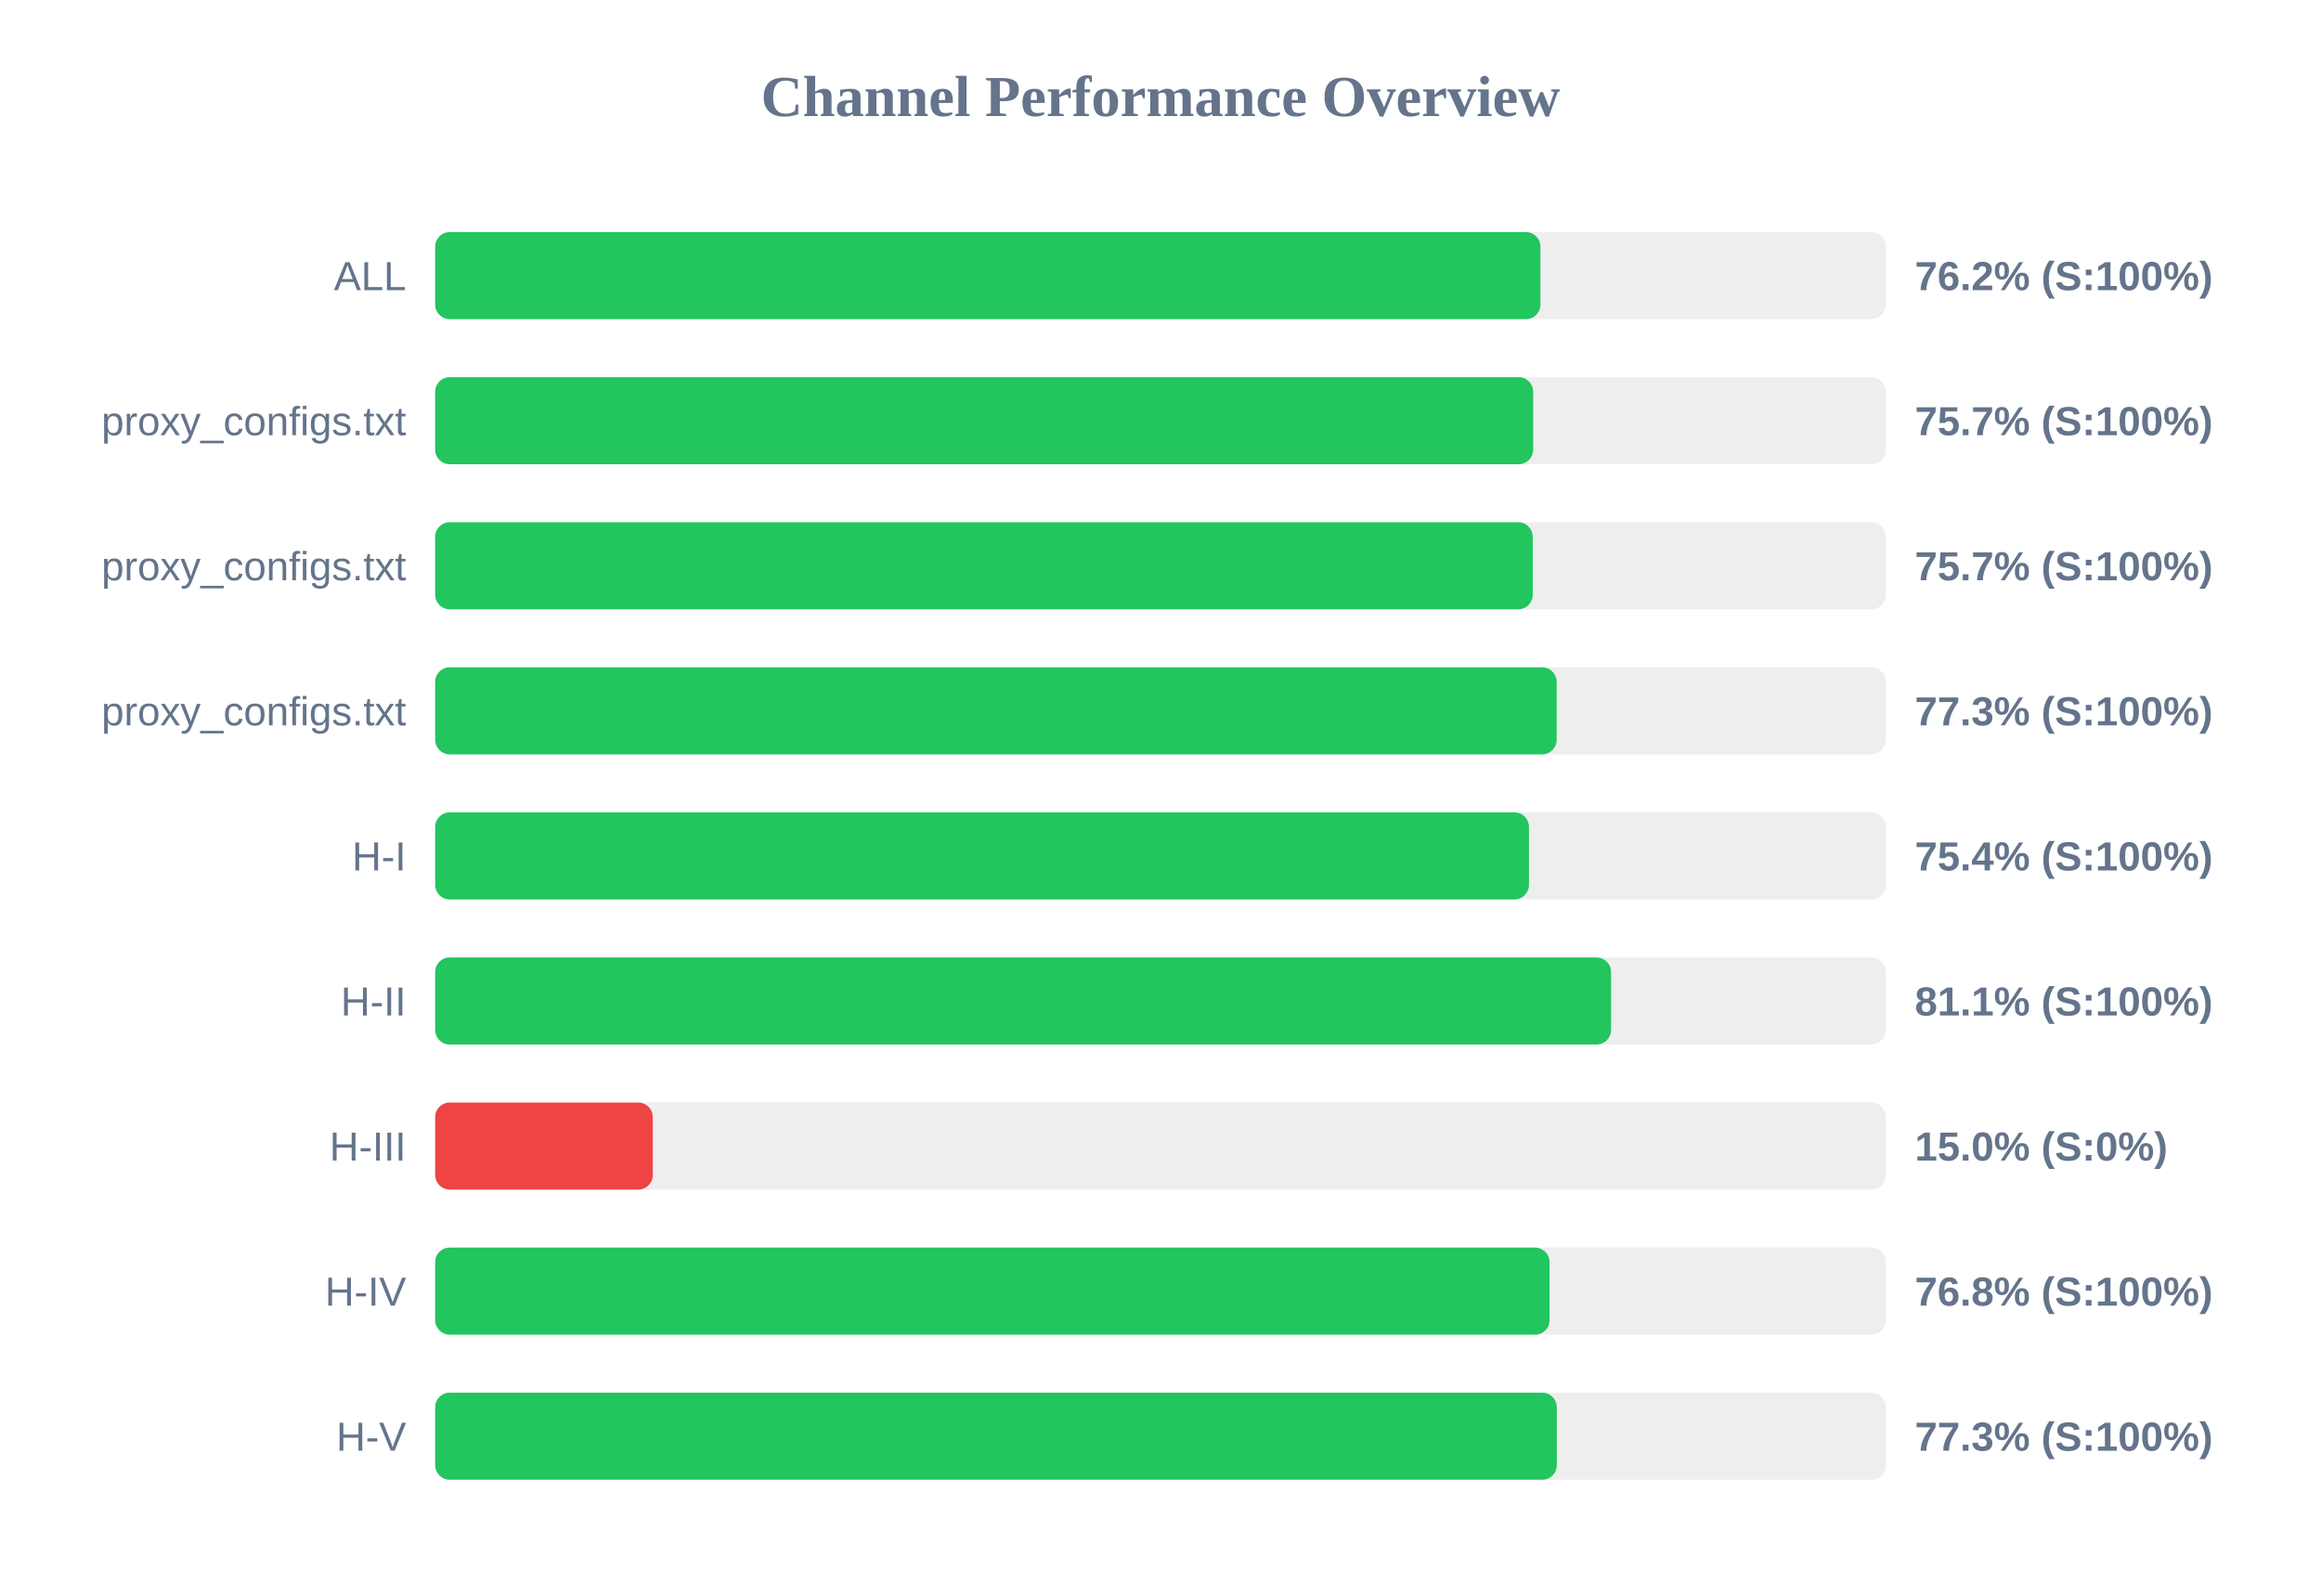
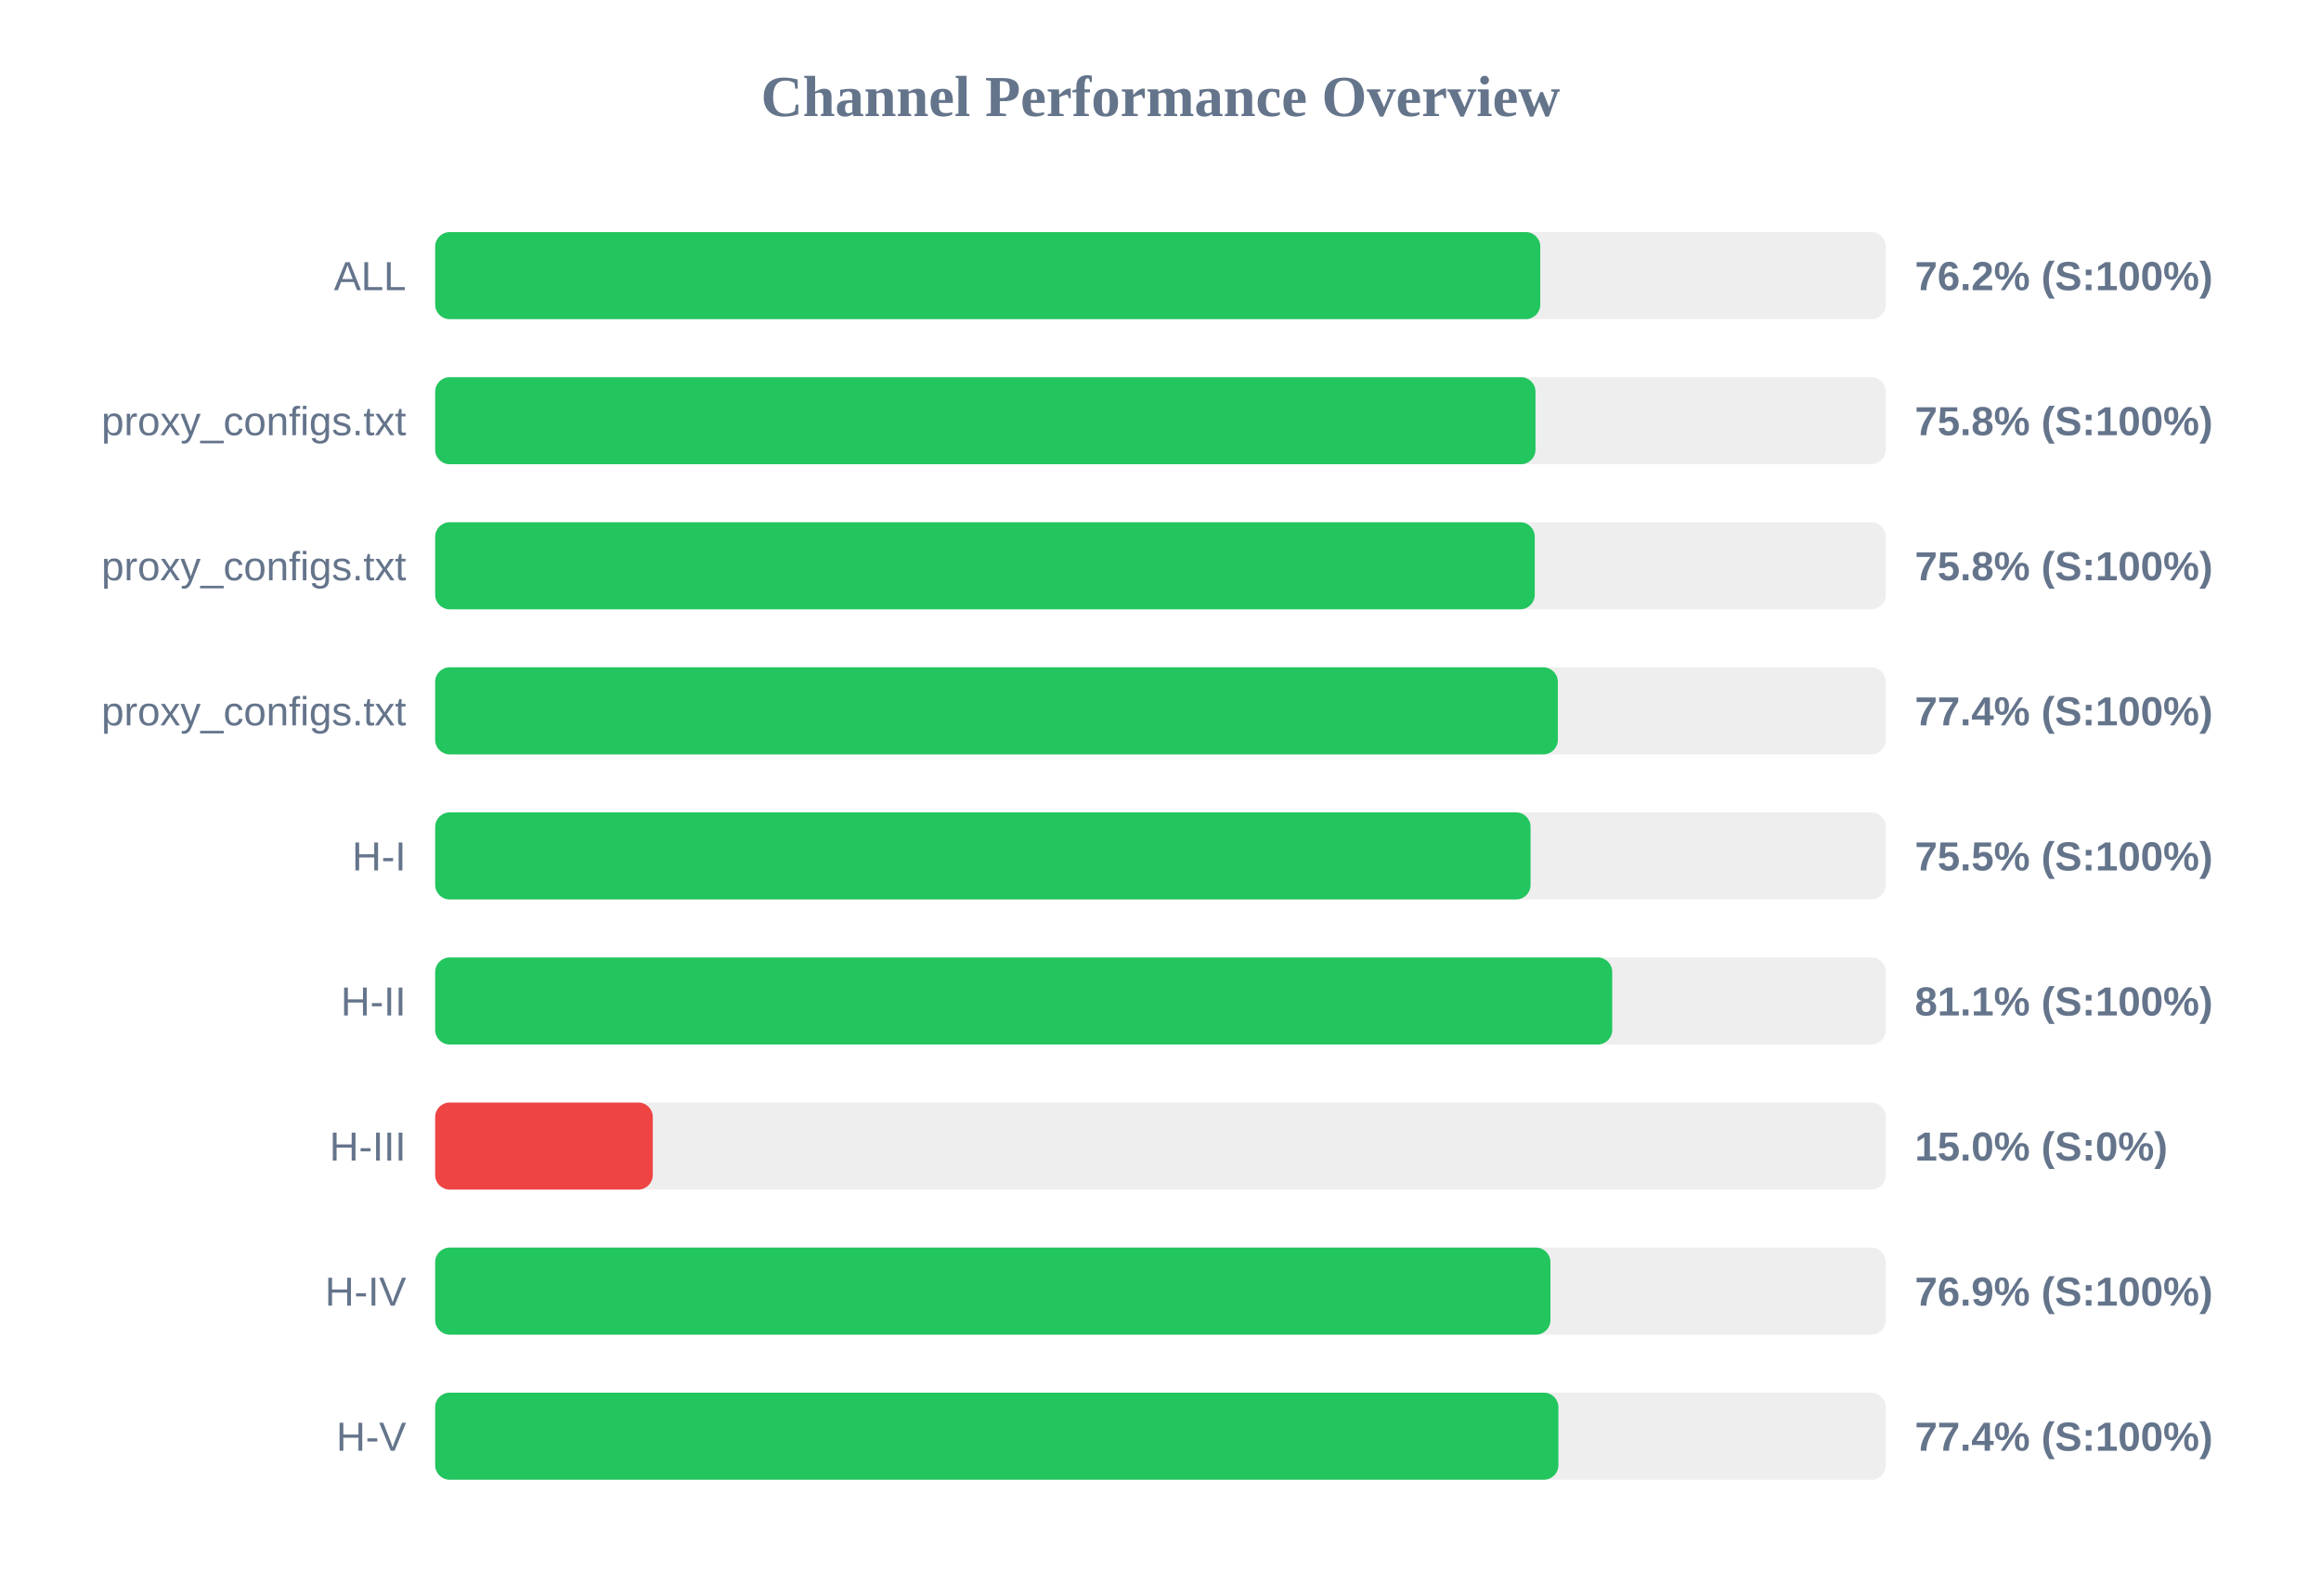
<svg xmlns="http://www.w3.org/2000/svg" width="800" height="550" version="1.1">
  <style>
        .row { font: 14px Arial; fill: #64748b; }
        .score { font: bold 14px Arial; fill: #64748b; }
    </style>
  <text x="400" y="40" text-anchor="middle" font-size="20px" font-weight="bold" fill="#64748b">Channel Performance Overview</text>
  <rect x="150" y="80" width="500" height="30" fill="#eee" rx="5" />
-   <rect x="150" y="80" width="380.95" height="30" fill="#22c55e" rx="5" />
+   <rect x="150" y="80" width="380.9" height="30" fill="#22c55e" rx="5" />
  <text x="140" y="100" text-anchor="end" class="row">ALL</text>
  <text x="660" y="100" text-anchor="start" class="score">76.2% (S:100%)</text>
  <rect x="150" y="130" width="500" height="30" fill="#eee" rx="5" />
-   <rect x="150" y="130" width="378.45" height="30" fill="#22c55e" rx="5" />
+   <rect x="150" y="130" width="379.25" height="30" fill="#22c55e" rx="5" />
  <text x="140" y="150" text-anchor="end" class="row">proxy_configs.txt</text>
-   <text x="660" y="150" text-anchor="start" class="score">75.7% (S:100%)</text>
+   <text x="660" y="150" text-anchor="start" class="score">75.8% (S:100%)</text>
  <rect x="150" y="180" width="500" height="30" fill="#eee" rx="5" />
-   <rect x="150" y="180" width="378.3" height="30" fill="#22c55e" rx="5" />
+   <rect x="150" y="180" width="379.0" height="30" fill="#22c55e" rx="5" />
  <text x="140" y="200" text-anchor="end" class="row">proxy_configs.txt</text>
-   <text x="660" y="200" text-anchor="start" class="score">75.7% (S:100%)</text>
+   <text x="660" y="200" text-anchor="start" class="score">75.8% (S:100%)</text>
  <rect x="150" y="230" width="500" height="30" fill="#eee" rx="5" />
-   <rect x="150" y="230" width="386.55" height="30" fill="#22c55e" rx="5" />
+   <rect x="150" y="230" width="386.95" height="30" fill="#22c55e" rx="5" />
  <text x="140" y="250" text-anchor="end" class="row">proxy_configs.txt</text>
-   <text x="660" y="250" text-anchor="start" class="score">77.3% (S:100%)</text>
+   <text x="660" y="250" text-anchor="start" class="score">77.4% (S:100%)</text>
  <rect x="150" y="280" width="500" height="30" fill="#eee" rx="5" />
-   <rect x="150" y="280" width="377.0" height="30" fill="#22c55e" rx="5" />
+   <rect x="150" y="280" width="377.55" height="30" fill="#22c55e" rx="5" />
  <text x="140" y="300" text-anchor="end" class="row">H-I</text>
-   <text x="660" y="300" text-anchor="start" class="score">75.4% (S:100%)</text>
+   <text x="660" y="300" text-anchor="start" class="score">75.5% (S:100%)</text>
  <rect x="150" y="330" width="500" height="30" fill="#eee" rx="5" />
-   <rect x="150" y="330" width="405.3" height="30" fill="#22c55e" rx="5" />
+   <rect x="150" y="330" width="405.7" height="30" fill="#22c55e" rx="5" />
  <text x="140" y="350" text-anchor="end" class="row">H-II</text>
  <text x="660" y="350" text-anchor="start" class="score">81.1% (S:100%)</text>
  <rect x="150" y="380" width="500" height="30" fill="#eee" rx="5" />
  <rect x="150" y="380" width="75.0" height="30" fill="#ef4444" rx="5" />
  <text x="140" y="400" text-anchor="end" class="row">H-III</text>
  <text x="660" y="400" text-anchor="start" class="score">15.0% (S:0%)</text>
  <rect x="150" y="430" width="500" height="30" fill="#eee" rx="5" />
-   <rect x="150" y="430" width="384.1" height="30" fill="#22c55e" rx="5" />
+   <rect x="150" y="430" width="384.4" height="30" fill="#22c55e" rx="5" />
  <text x="140" y="450" text-anchor="end" class="row">H-IV</text>
-   <text x="660" y="450" text-anchor="start" class="score">76.8% (S:100%)</text>
+   <text x="660" y="450" text-anchor="start" class="score">76.9% (S:100%)</text>
  <rect x="150" y="480" width="500" height="30" fill="#eee" rx="5" />
-   <rect x="150" y="480" width="386.6" height="30" fill="#22c55e" rx="5" />
+   <rect x="150" y="480" width="387.15" height="30" fill="#22c55e" rx="5" />
  <text x="140" y="500" text-anchor="end" class="row">H-V</text>
-   <text x="660" y="500" text-anchor="start" class="score">77.3% (S:100%)</text>
+   <text x="660" y="500" text-anchor="start" class="score">77.4% (S:100%)</text>
</svg>
